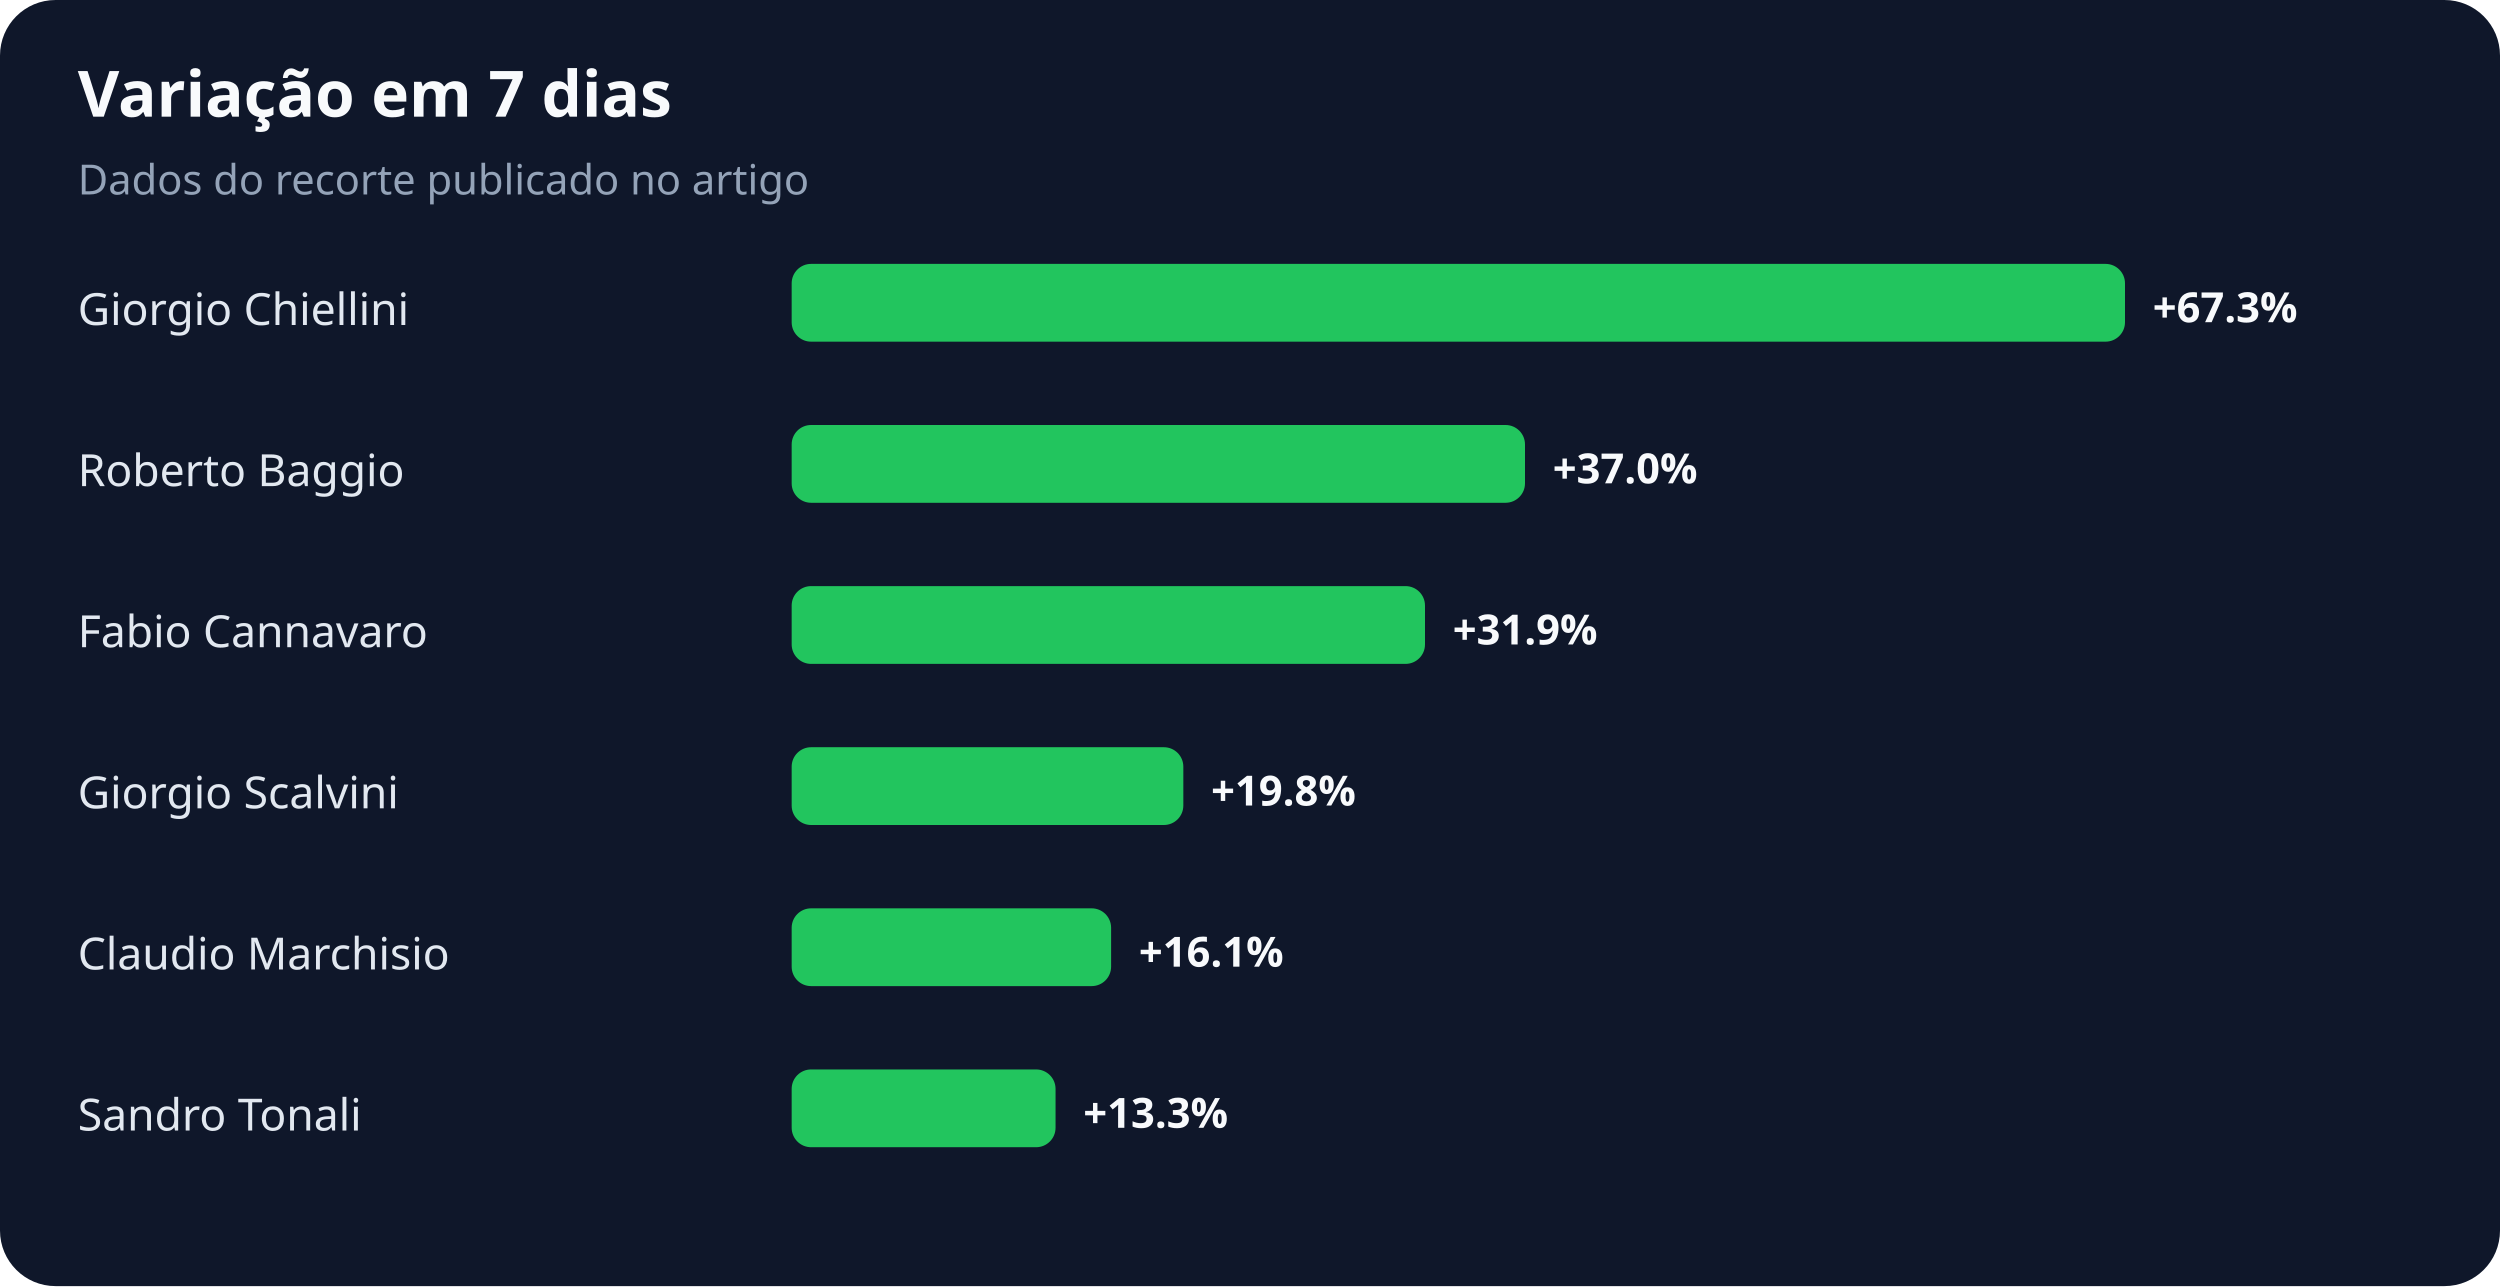
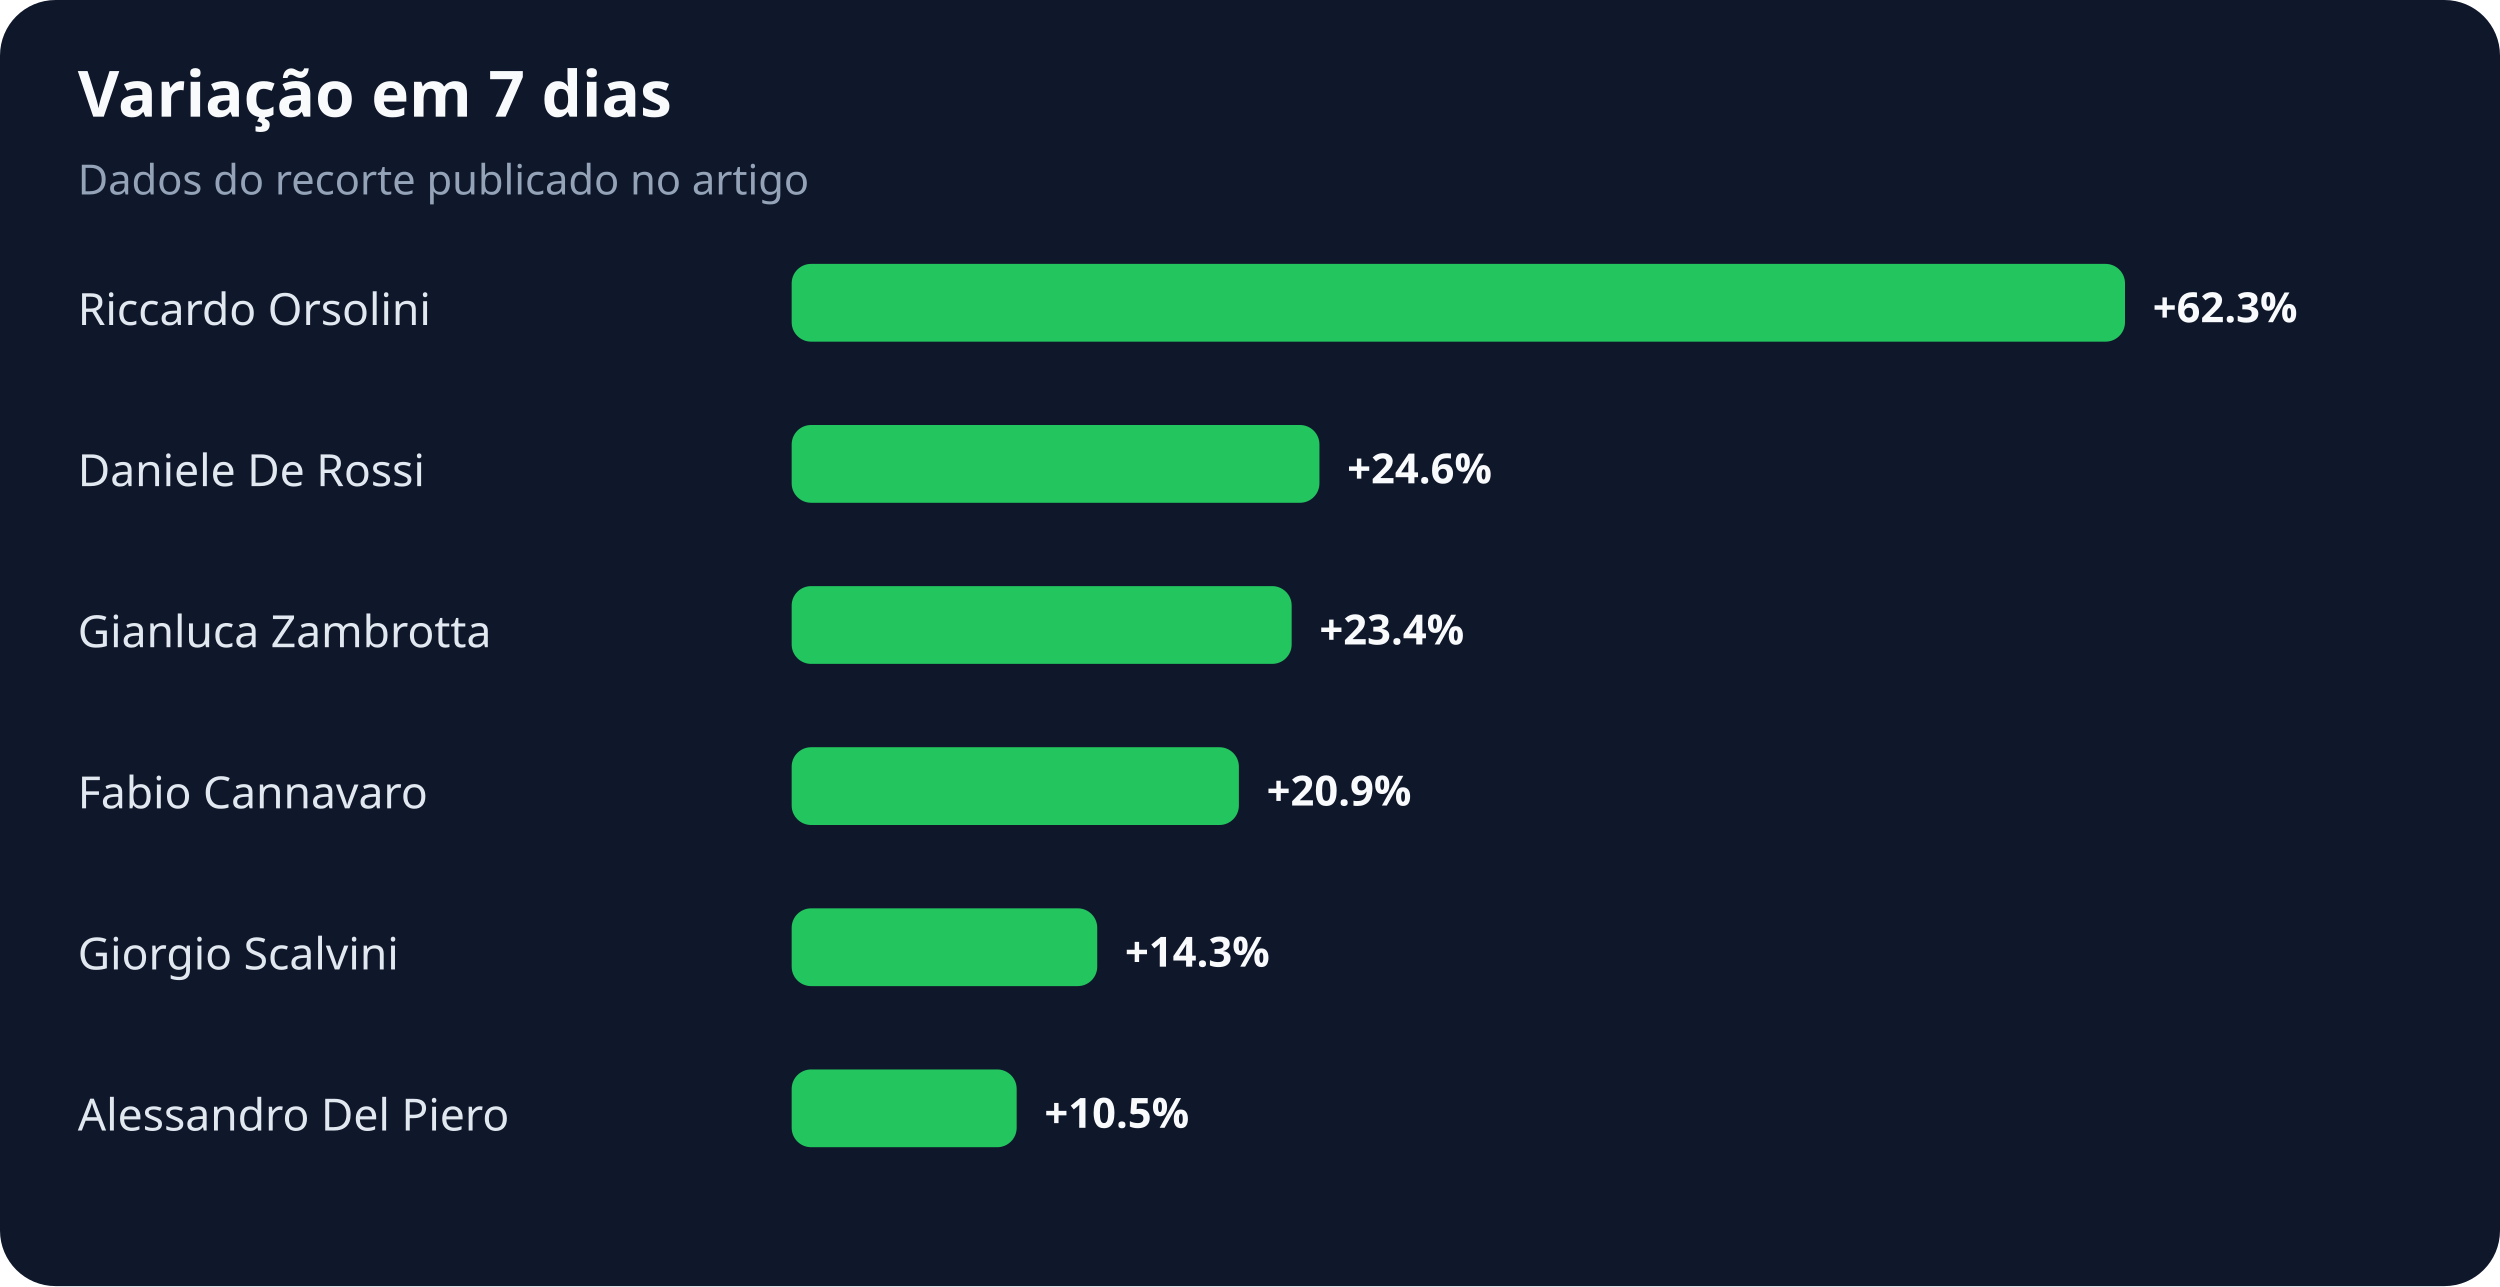
<svg xmlns="http://www.w3.org/2000/svg" width="900" height="463" viewBox="0 0 900 463" role="img" aria-labelledby="title desc">
  <rect width="100%" height="100%" rx="20" fill="#0f172a" />
  <text x="28" y="42" fill="#f8fafc" font-family="system-ui,sans-serif" font-size="23" font-weight="700">Variação em 7 dias</text>
  <text x="28" y="70" fill="#94a3b8" font-family="system-ui,sans-serif" font-size="15">Dados do recorte publicado no artigo</text>
-   <text x="28" y="117" fill="#e2e8f0" font-family="system-ui,sans-serif" font-size="16">Giorgio Chiellini</text>
+   <text x="28" y="117" fill="#e2e8f0" font-family="system-ui,sans-serif" font-size="16">Riccardo Orsolini</text>
  <rect x="285" y="95" width="480" height="28" rx="7" fill="#22c55e" />
-   <text x="775" y="116" fill="#f8fafc" font-family="system-ui,sans-serif" font-size="15" font-weight="700">+67.3%</text>
-   <text x="28" y="175" fill="#e2e8f0" font-family="system-ui,sans-serif" font-size="16">Roberto Baggio</text>
-   <rect x="285" y="153" width="264" height="28" rx="7" fill="#22c55e" />
-   <text x="559" y="174" fill="#f8fafc" font-family="system-ui,sans-serif" font-size="15" font-weight="700">+37.0%</text>
-   <text x="28" y="233" fill="#e2e8f0" font-family="system-ui,sans-serif" font-size="16">Fabio Cannavaro</text>
-   <rect x="285" y="211" width="228" height="28" rx="7" fill="#22c55e" />
-   <text x="523" y="232" fill="#f8fafc" font-family="system-ui,sans-serif" font-size="15" font-weight="700">+31.9%</text>
-   <text x="28" y="291" fill="#e2e8f0" font-family="system-ui,sans-serif" font-size="16">Giorgio Scalvini</text>
-   <rect x="285" y="269" width="141" height="28" rx="7" fill="#22c55e" />
-   <text x="436" y="290" fill="#f8fafc" font-family="system-ui,sans-serif" font-size="15" font-weight="700">+19.8%</text>
-   <text x="28" y="349" fill="#e2e8f0" font-family="system-ui,sans-serif" font-size="16">Claudio Marchisio</text>
-   <rect x="285" y="327" width="115" height="28" rx="7" fill="#22c55e" />
-   <text x="410" y="348" fill="#f8fafc" font-family="system-ui,sans-serif" font-size="15" font-weight="700">+16.1%</text>
-   <text x="28" y="407" fill="#e2e8f0" font-family="system-ui,sans-serif" font-size="16">Sandro Tonali</text>
-   <rect x="285" y="385" width="95" height="28" rx="7" fill="#22c55e" />
-   <text x="390" y="406" fill="#f8fafc" font-family="system-ui,sans-serif" font-size="15" font-weight="700">+13.3%</text>
+   <text x="775" y="116" fill="#f8fafc" font-family="system-ui,sans-serif" font-size="15" font-weight="700">+62.3%</text>
+   <text x="28" y="175" fill="#e2e8f0" font-family="system-ui,sans-serif" font-size="16">Daniele De Rossi</text>
+   <rect x="285" y="153" width="190" height="28" rx="7" fill="#22c55e" />
+   <text x="485" y="174" fill="#f8fafc" font-family="system-ui,sans-serif" font-size="15" font-weight="700">+24.6%</text>
+   <text x="28" y="233" fill="#e2e8f0" font-family="system-ui,sans-serif" font-size="16">Gianluca Zambrotta</text>
+   <rect x="285" y="211" width="180" height="28" rx="7" fill="#22c55e" />
+   <text x="475" y="232" fill="#f8fafc" font-family="system-ui,sans-serif" font-size="15" font-weight="700">+23.4%</text>
+   <text x="28" y="291" fill="#e2e8f0" font-family="system-ui,sans-serif" font-size="16">Fabio Cannavaro</text>
+   <rect x="285" y="269" width="161" height="28" rx="7" fill="#22c55e" />
+   <text x="456" y="290" fill="#f8fafc" font-family="system-ui,sans-serif" font-size="15" font-weight="700">+20.9%</text>
+   <text x="28" y="349" fill="#e2e8f0" font-family="system-ui,sans-serif" font-size="16">Giorgio Scalvini</text>
+   <rect x="285" y="327" width="110" height="28" rx="7" fill="#22c55e" />
+   <text x="405" y="348" fill="#f8fafc" font-family="system-ui,sans-serif" font-size="15" font-weight="700">+14.3%</text>
+   <text x="28" y="407" fill="#e2e8f0" font-family="system-ui,sans-serif" font-size="16">Alessandro Del Piero</text>
+   <rect x="285" y="385" width="81" height="28" rx="7" fill="#22c55e" />
+   <text x="376" y="406" fill="#f8fafc" font-family="system-ui,sans-serif" font-size="15" font-weight="700">+10.5%</text>
</svg>
